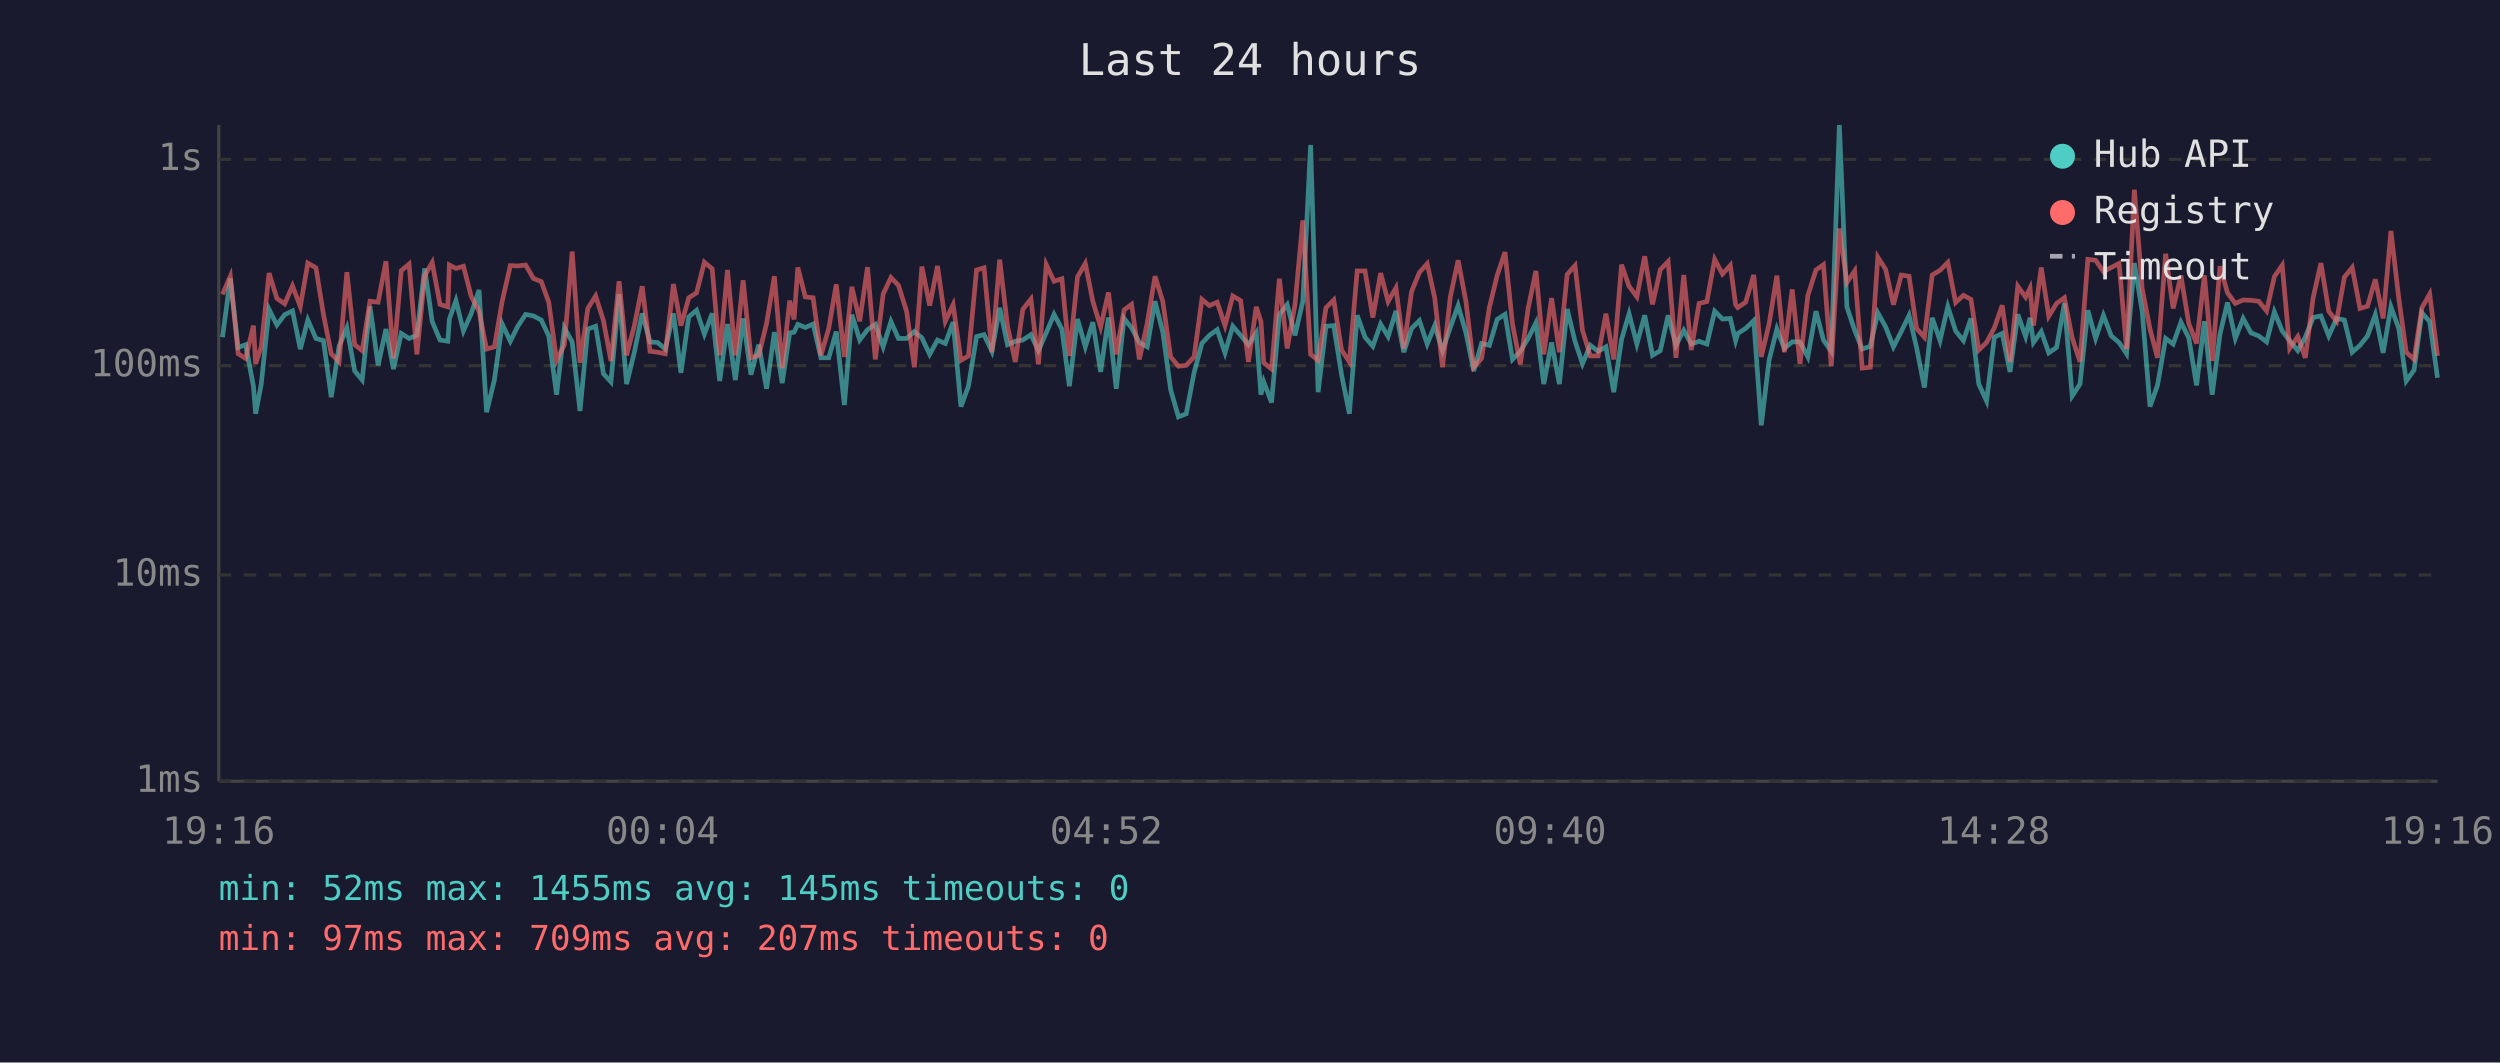
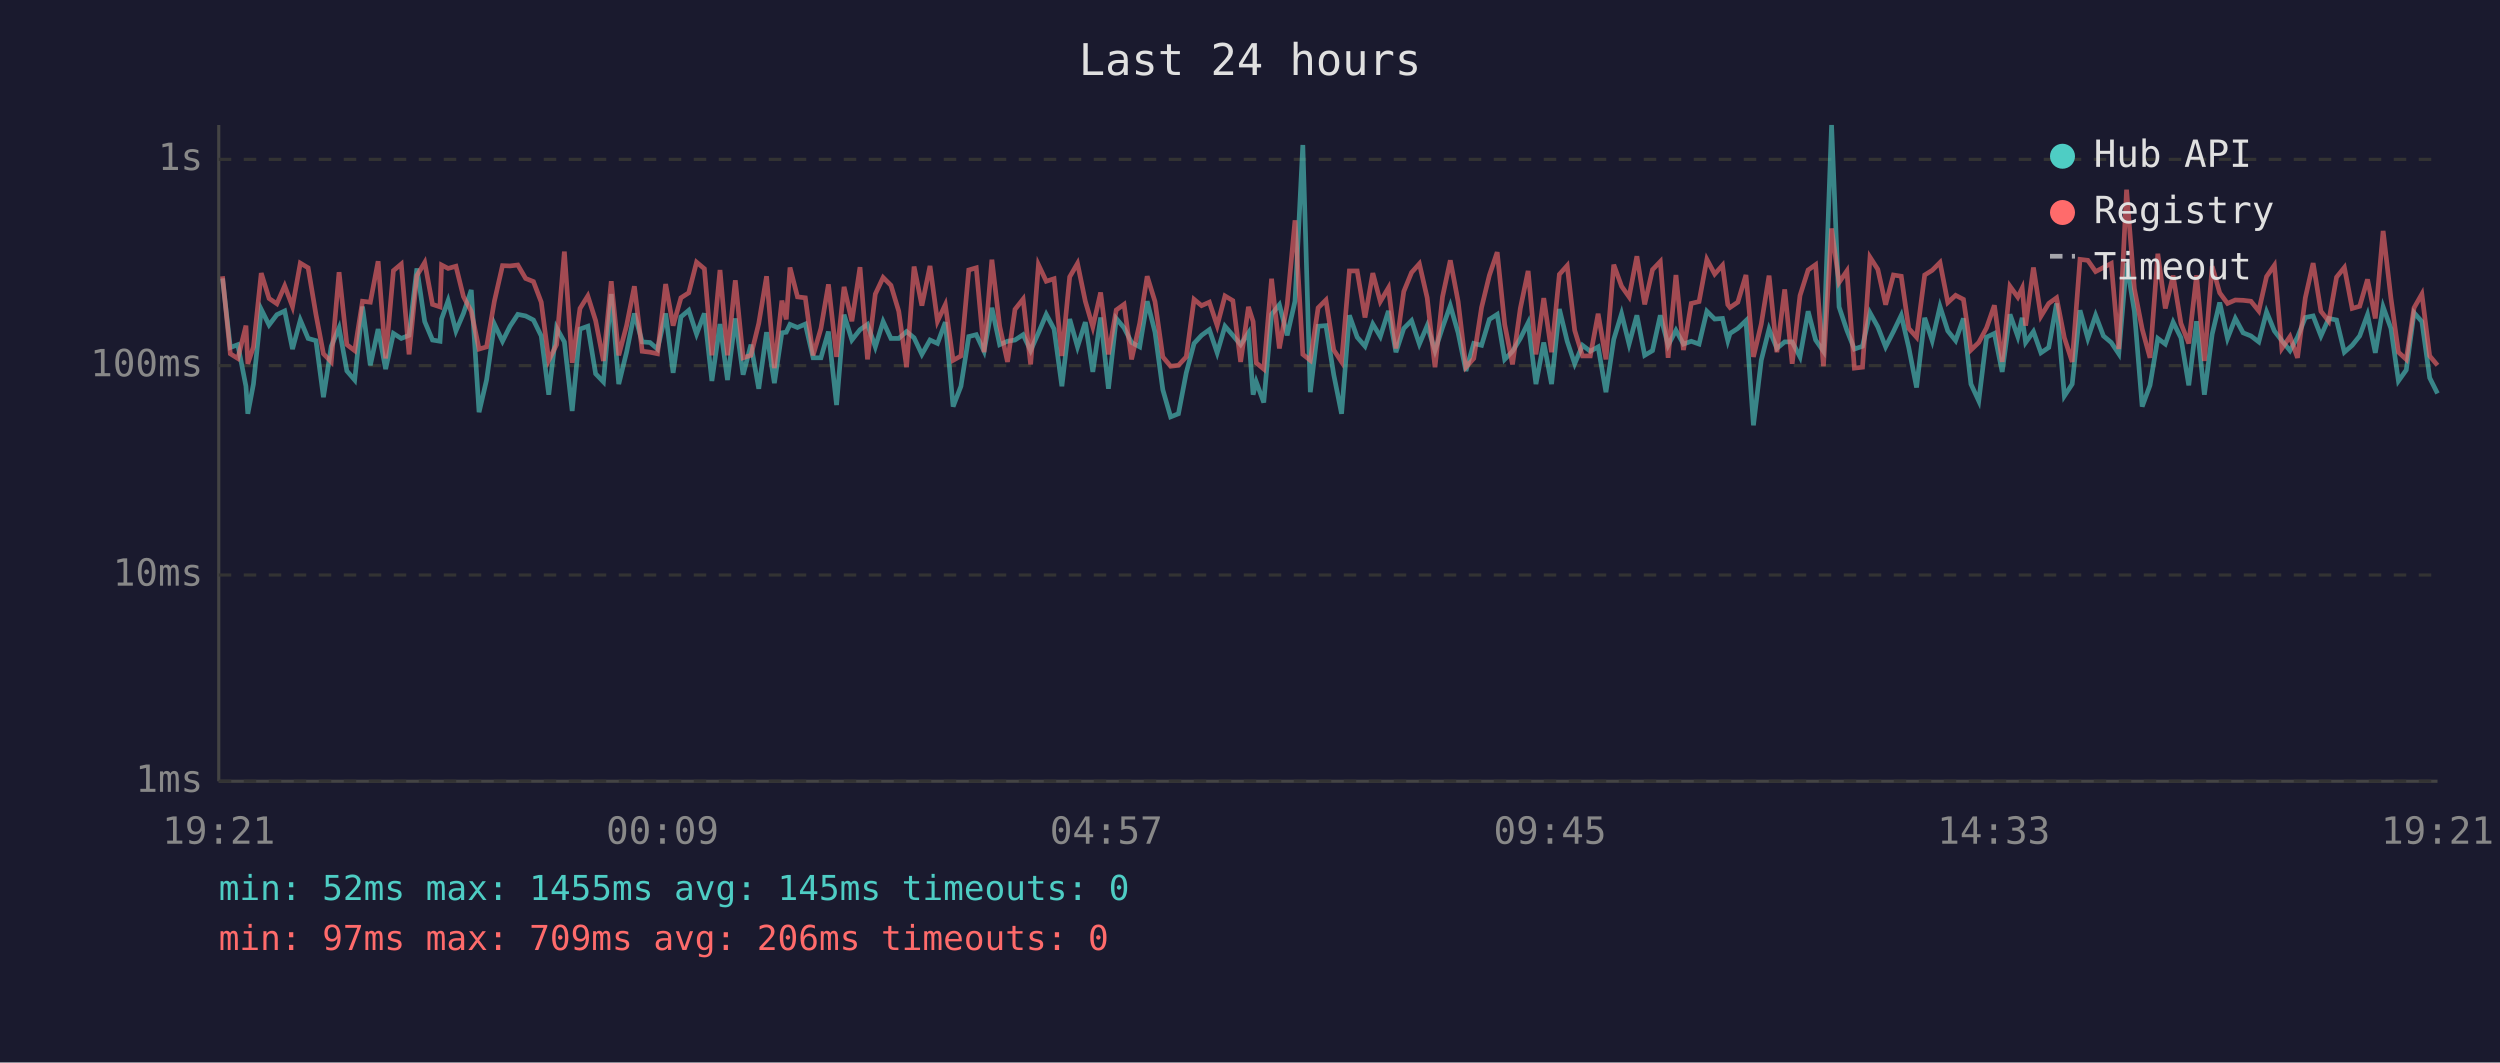
<svg xmlns="http://www.w3.org/2000/svg" viewBox="0 0 800 340" font-family="monospace" font-size="12">
  <rect width="800" height="340" fill="#1a1a2e" />
  <text x="400" y="24" fill="#e0e0e0" font-size="14" text-anchor="middle">Last 24 hours</text>
  <line x1="70" y1="40" x2="70" y2="250" stroke="#444" stroke-width="1" />
  <line x1="70" y1="250" x2="780" y2="250" stroke="#444" stroke-width="1" />
  <line x1="70" y1="250" x2="780" y2="250" stroke="#333" stroke-width="1" stroke-dasharray="4" />
  <text x="65" y="250" fill="#888" text-anchor="end" dominant-baseline="middle">1ms</text>
  <line x1="70" y1="184" x2="780" y2="184" stroke="#333" stroke-width="1" stroke-dasharray="4" />
  <text x="65" y="184" fill="#888" text-anchor="end" dominant-baseline="middle">10ms</text>
  <line x1="70" y1="117" x2="780" y2="117" stroke="#333" stroke-width="1" stroke-dasharray="4" />
  <text x="65" y="117" fill="#888" text-anchor="end" dominant-baseline="middle">100ms</text>
  <line x1="70" y1="51" x2="780" y2="51" stroke="#333" stroke-width="1" stroke-dasharray="4" />
  <text x="65" y="51" fill="#888" text-anchor="end" dominant-baseline="middle">1s</text>
-   <text x="70" y="270" fill="#888" text-anchor="middle">19:16</text>
-   <text x="212" y="270" fill="#888" text-anchor="middle">00:04</text>
-   <text x="354" y="270" fill="#888" text-anchor="middle">04:52</text>
-   <text x="496" y="270" fill="#888" text-anchor="middle">09:40</text>
-   <text x="638" y="270" fill="#888" text-anchor="middle">14:28</text>
-   <text x="780" y="270" fill="#888" text-anchor="middle">19:16</text>
-   <polyline points="71.2,107.9 73.7,89.1 76.2,111.2 78.6,110.3 81.1,123.6 81.8,132.4 83.6,122.9 86.1,99.0 88.6,104.0 91.1,100.7 93.6,99.5 96.1,111.7 98.5,102.4 101.1,108.3 103.5,109.0 106.0,127.1 108.5,110.8 111.0,104.9 113.5,118.7 115.9,121.6 118.4,98.1 121.0,116.9 123.5,105.3 125.9,118.1 128.4,106.7 130.9,108.3 133.4,107.3 135.9,85.9 138.3,102.9 140.8,108.8 143.3,109.2 143.8,102.1 145.9,96.2 148.3,105.9 150.8,100.3 153.3,92.8 155.7,131.9 158.2,121.6 160.7,103.7 163.3,109.2 165.7,104.4 168.2,100.6 170.7,101.1 173.2,102.4 175.6,107.5 178.1,126.3 180.6,104.9 183.1,109.4 185.6,131.5 188.1,105.3 190.6,104.4 193.1,119.6 195.5,122.2 198.1,94.1 200.5,122.9 203.0,112.7 205.5,100.3 208.0,109.4 210.4,109.6 212.9,111.7 215.5,100.3 217.9,119.3 220.4,101.4 222.9,99.3 225.4,106.9 227.9,100.3 230.3,121.9 232.8,103.7 235.3,121.6 237.8,101.9 240.3,119.9 242.8,110.3 245.3,124.4 247.8,106.3 250.3,122.6 252.7,106.5 254.1,106.3 255.3,103.8 257.7,104.8 260.2,103.7 262.7,114.5 265.2,114.5 267.6,106.1 270.2,129.6 272.6,100.7 275.1,108.8 277.6,105.5 280.1,103.8 282.6,111.0 285.1,102.9 287.5,108.3 290.1,108.3 292.6,106.1 295.0,108.1 297.5,113.4 300.0,108.8 302.5,109.9 305.0,103.1 307.5,130.1 309.9,123.6 312.5,107.7 314.9,107.1 317.4,112.4 319.9,98.5 322.4,110.3 324.9,109.2 327.3,108.8 329.9,107.1 332.3,112.2 334.8,106.5 337.3,100.6 339.8,105.3 342.2,123.6 344.8,102.1 347.3,111.0 349.7,103.1 352.2,119.0 354.7,101.6 357.2,124.4 359.7,101.9 362.1,104.9 364.6,109.6 367.1,111.0 369.6,96.4 372.1,106.3 374.6,124.7 377.1,133.4 379.6,132.4 382.1,119.3 384.6,109.9 387.0,107.3 389.5,105.5 392.0,112.9 394.5,104.4 397.0,107.3 399.5,110.3 402.0,106.5 403.5,126.3 404.4,122.2 406.9,128.8 409.4,100.6 411.9,97.5 414.4,107.3 416.9,96.4 419.4,46.4 421.8,125.5 424.3,104.4 426.8,104.2 429.3,119.9 431.8,132.4 434.3,100.9 436.8,107.9 439.3,110.8 441.8,103.7 444.2,107.7 446.7,99.5 449.2,112.7 451.7,105.1 454.2,102.6 456.7,110.1 459.1,104.2 461.6,112.2 464.1,104.8 466.6,97.8 469.1,106.5 471.6,118.7 474.1,109.9 476.6,110.5 479.1,102.2 481.6,100.6 484.0,115.0 486.5,112.4 489.0,108.3 491.5,103.3 494.0,122.9 496.5,109.6 499.0,122.9 501.5,98.9 504.0,109.2 506.4,116.4 508.9,110.5 511.4,112.4 513.9,111.0 516.4,125.5 518.9,108.6 521.3,100.4 523.8,110.1 526.3,100.9 528.8,113.7 531.3,112.2 533.8,100.9 536.3,110.5 538.8,105.7 541.2,110.1 543.7,109.2 546.2,110.1 548.7,99.6 551.2,102.1 553.7,101.9 555.4,109.0 556.1,106.7 558.6,105.1 561.2,102.6 563.6,136.1 566.1,115.3 568.6,105.3 571.0,111.5 573.5,109.4 576.0,109.4 578.5,114.2 581.1,99.6 583.5,108.8 586.0,112.4 588.6,40.0 591.0,98.2 593.5,105.7 595.9,111.7 598.5,110.8 600.9,100.1 603.4,104.6 605.9,111.0 608.4,106.1 610.9,100.9 613.3,111.2 615.8,124.0 618.3,101.7 620.8,109.0 623.3,98.1 625.8,105.9 628.3,109.0 630.7,101.9 633.2,122.9 635.7,128.3 638.2,107.9 640.7,106.7 643.2,119.0 645.7,100.6 648.2,107.7 649.6,101.7 650.7,109.6 653.2,106.1 655.6,112.9 658.1,111.2 660.6,97.1 663.1,126.7 665.6,122.9 668.1,99.3 670.6,108.3 673.1,100.9 675.6,107.5 678.1,109.6 680.5,113.2 683.0,84.2 685.5,99.6 688.0,130.1 690.4,123.3 693.0,108.3 695.4,110.1 697.9,103.1 700.4,108.1 702.9,123.3 705.4,102.8 707.9,126.3 710.4,106.9 712.8,96.8 715.3,108.3 717.8,101.9 720.3,106.5 722.8,107.5 725.3,109.4 727.8,99.8 730.3,105.9 732.7,109.0 735.3,112.2 737.7,107.9 740.2,101.6 742.7,101.1 745.2,107.5 747.7,101.9 750.2,102.4 752.7,112.7 755.2,110.5 757.6,107.5 760.1,100.7 762.6,112.9 765.1,98.2 767.6,105.1 770.0,121.9 772.5,118.4 775.0,100.1 777.5,102.9 780.0,120.9" fill="none" stroke="#4ecdc4" stroke-width="1.5" opacity="0.6" />
-   <polyline points="71.2,94.2 73.7,88.4 76.2,113.2 78.6,114.7 81.1,104.2 81.8,116.4 83.6,111.0 86.1,87.4 88.6,95.5 91.1,97.2 93.6,91.5 96.1,98.1 98.5,84.2 101.1,85.7 103.5,100.6 106.0,113.2 108.5,115.8 111.0,87.1 113.5,110.3 115.9,112.2 118.4,96.4 121.0,96.7 123.5,83.6 125.9,114.7 128.4,86.6 130.9,84.5 133.4,113.4 135.9,88.2 138.3,84.0 140.8,97.4 143.3,98.2 143.8,84.8 145.9,85.9 148.3,85.2 150.8,94.9 153.3,99.6 155.7,111.7 158.2,111.0 160.7,96.4 163.3,85.0 165.7,85.1 168.2,84.8 170.7,89.1 173.2,90.1 175.6,96.7 178.1,115.3 180.6,110.3 183.1,80.5 185.6,116.1 188.1,98.7 190.6,94.7 193.1,102.6 195.5,115.5 198.1,90.0 200.5,113.7 203.0,104.2 205.5,91.6 208.0,112.4 210.4,112.7 212.9,113.2 215.5,90.9 217.9,104.2 220.4,95.3 222.9,93.7 225.4,83.9 227.9,86.0 230.3,113.7 232.8,86.4 235.3,113.7 237.8,89.7 240.3,114.5 242.8,113.7 245.3,103.5 247.8,88.4 250.3,117.8 252.7,96.2 254.1,102.2 255.3,85.6 257.7,95.0 260.2,95.3 262.7,113.7 265.2,105.1 267.6,91.0 270.2,114.2 272.6,91.8 275.1,102.8 277.6,85.5 280.1,115.0 282.6,94.1 285.1,88.8 287.5,91.3 290.1,99.6 292.6,117.5 295.0,85.3 297.5,97.8 300.0,85.1 302.5,102.8 305.0,97.5 307.5,115.3 309.9,113.9 312.5,86.4 314.9,85.7 317.4,112.7 319.9,83.1 322.4,104.4 324.9,115.8 327.3,99.0 329.9,95.7 332.3,116.6 334.8,84.7 337.3,90.0 339.8,89.2 342.2,113.9 344.8,88.6 347.3,84.3 349.7,96.4 352.2,104.6 354.7,93.6 357.2,113.4 359.7,99.2 362.1,97.4 364.6,115.0 367.1,103.5 369.6,88.4 372.1,96.5 374.6,114.2 377.1,117.2 379.6,116.9 382.1,114.2 384.6,95.8 387.0,97.8 389.5,96.7 392.0,104.2 394.5,94.7 397.0,96.2 399.5,115.8 402.0,98.2 403.5,102.9 404.4,116.1 406.9,118.1 409.4,89.2 411.9,111.5 414.4,97.4 416.9,70.5 419.4,113.4 421.8,115.3 424.3,98.5 426.8,96.0 429.3,112.0 431.8,115.8 434.3,86.7 436.8,86.7 439.3,101.6 441.8,87.4 444.2,96.5 446.7,92.1 449.2,111.5 451.7,93.3 454.2,87.2 456.7,84.4 459.1,95.3 461.6,117.5 464.1,95.0 466.6,83.3 469.1,96.5 471.6,117.5 474.1,114.7 476.6,98.4 479.1,88.1 481.6,80.7 484.0,103.8 486.5,116.6 489.0,98.7 491.5,86.7 494.0,113.4 496.5,95.4 499.0,112.7 501.5,87.8 504.0,85.0 506.4,105.7 508.9,113.9 511.4,113.9 513.9,100.4 516.4,115.0 518.9,84.7 521.3,91.6 523.8,95.0 526.3,82.0 528.8,97.4 531.3,86.3 533.8,83.7 536.3,114.5 538.8,88.0 541.2,112.0 543.7,97.1 546.2,96.5 548.7,83.0 551.2,87.7 553.7,84.9 555.4,97.5 556.1,98.4 558.6,96.7 561.2,88.0 563.6,114.2 566.1,103.7 568.6,88.2 571.0,112.7 573.5,92.6 576.0,116.4 578.5,94.6 581.1,86.4 583.5,84.7 586.0,117.2 588.6,73.1 591.0,90.4 593.5,86.7 595.9,117.8 598.5,117.5 600.9,82.3 603.4,86.2 605.9,97.5 608.4,88.0 610.9,88.4 613.3,105.1 615.8,107.9 618.3,88.0 620.8,86.5 623.3,84.0 625.8,96.8 628.3,94.5 630.7,95.8 633.2,112.0 635.7,109.6 638.2,104.9 640.7,97.7 643.2,115.8 645.7,91.6 648.2,95.1 649.6,92.2 650.7,104.2 653.2,85.6 655.6,101.2 658.1,97.1 660.6,95.3 663.1,108.1 665.6,115.8 668.1,83.0 670.6,83.3 673.1,86.9 675.6,85.6 678.1,84.3 680.5,111.7 683.0,60.7 685.5,92.4 688.0,105.3 690.4,114.5 693.0,81.2 695.4,98.7 697.9,88.2 700.4,103.5 702.9,109.9 705.4,88.1 707.9,115.5 710.4,85.2 712.8,93.7 715.3,97.1 717.8,96.0 720.3,96.1 722.8,96.4 725.3,99.5 727.8,88.5 730.3,84.9 732.7,111.5 735.3,107.7 737.7,114.5 740.2,95.3 742.7,84.2 745.2,99.6 747.7,102.8 750.2,88.7 752.7,85.6 755.2,98.7 757.6,98.0 760.1,89.4 762.6,101.9 765.1,73.9 767.6,95.4 770.0,112.7 772.5,115.0 775.0,98.5 777.5,94.1 780.0,113.9" fill="none" stroke="#ff6b6b" stroke-width="1.5" opacity="0.6" />
+   <text x="70" y="270" fill="#888" text-anchor="middle">19:21</text>
+   <text x="212" y="270" fill="#888" text-anchor="middle">00:09</text>
+   <text x="354" y="270" fill="#888" text-anchor="middle">04:57</text>
+   <text x="496" y="270" fill="#888" text-anchor="middle">09:45</text>
+   <text x="638" y="270" fill="#888" text-anchor="middle">14:33</text>
+   <text x="780" y="270" fill="#888" text-anchor="middle">19:21</text>
+   <polyline points="71.2,89.1 73.7,111.2 76.1,110.3 78.7,123.6 79.3,132.4 81.1,122.9 83.6,99.0 86.1,104.0 88.6,100.7 91.1,99.5 93.6,111.7 96.1,102.4 98.6,108.3 101.1,109.0 103.5,127.1 106.0,110.8 108.5,104.9 111.0,118.7 113.5,121.6 116.0,98.1 118.5,116.9 121.0,105.3 123.4,118.1 125.9,106.7 128.4,108.3 130.9,107.3 133.4,85.9 135.9,102.9 138.4,108.8 140.8,109.2 141.3,102.1 143.4,96.2 145.9,105.9 148.3,100.3 150.8,92.8 153.3,131.9 155.7,121.6 158.2,103.7 160.8,109.2 163.2,104.4 165.7,100.6 168.2,101.1 170.7,102.4 173.2,107.5 175.6,126.3 178.1,104.9 180.6,109.4 183.1,131.5 185.6,105.3 188.1,104.4 190.6,119.6 193.1,122.2 195.6,94.1 198.0,122.9 200.5,112.7 203.0,100.3 205.5,109.4 208.0,109.6 210.4,111.7 213.0,100.3 215.4,119.3 217.9,101.4 220.4,99.3 222.9,106.9 225.4,100.3 227.8,121.9 230.4,103.7 232.8,121.6 235.3,101.9 237.8,119.9 240.3,110.3 242.8,124.4 245.3,106.3 247.8,122.6 250.2,106.5 251.6,106.3 252.8,103.8 255.2,104.8 257.7,103.7 260.2,114.5 262.7,114.5 265.1,106.1 267.7,129.6 270.1,100.7 272.6,108.8 275.2,105.5 277.6,103.8 280.1,111.0 282.6,102.9 285.1,108.3 287.6,108.3 290.1,106.1 292.5,108.1 295.0,113.4 297.6,108.8 300.0,109.9 302.5,103.1 305.0,130.1 307.5,123.6 310.0,107.7 312.4,107.1 314.9,112.4 317.4,98.5 319.9,110.3 322.4,109.2 324.8,108.8 327.4,107.1 329.8,112.2 332.3,106.5 334.8,100.6 337.3,105.3 339.8,123.6 342.3,102.1 344.8,111.0 347.3,103.1 349.7,119.0 352.2,101.6 354.7,124.4 357.2,101.9 359.7,104.9 362.1,109.6 364.7,111.0 367.1,96.4 369.6,106.3 372.1,124.7 374.6,133.4 377.1,132.4 379.6,119.3 382.1,109.9 384.5,107.3 387.0,105.5 389.5,112.9 392.0,104.4 394.5,107.3 397.0,110.3 399.5,106.5 401.0,126.3 402.0,122.2 404.4,128.8 406.9,100.6 409.4,97.5 411.9,107.3 414.4,96.4 416.9,46.4 419.3,125.5 421.8,104.4 424.3,104.2 426.8,119.9 429.3,132.4 431.8,100.9 434.3,107.9 436.8,110.8 439.3,103.7 441.7,107.7 444.3,99.5 446.7,112.7 449.2,105.1 451.7,102.6 454.2,110.1 456.7,104.2 459.2,112.2 461.6,104.8 464.1,97.8 466.6,106.5 469.1,118.7 471.6,109.9 474.1,110.5 476.6,102.2 479.1,100.6 481.5,115.0 484.0,112.4 486.5,108.3 489.0,103.3 491.5,122.9 494.0,109.6 496.5,122.9 499.0,98.9 501.5,109.2 503.9,116.4 506.4,110.5 508.9,112.4 511.4,111.0 513.9,125.5 516.4,108.6 518.9,100.4 521.3,110.1 523.8,100.9 526.3,113.7 528.8,112.2 531.3,100.9 533.8,110.5 536.3,105.7 538.7,110.1 541.2,109.2 543.7,110.1 546.2,99.6 548.7,102.1 551.2,101.9 552.9,109.0 553.6,106.7 556.1,105.1 558.7,102.6 561.1,136.1 563.6,115.3 566.1,105.3 568.6,111.5 571.1,109.4 573.5,109.4 576.0,114.2 578.6,99.6 581.0,108.8 583.5,112.4 586.1,40.0 588.5,98.2 591.0,105.7 593.4,111.7 596.0,110.8 598.4,100.1 600.9,104.6 603.4,111.0 605.9,106.1 608.4,100.9 610.8,111.2 613.3,124.0 615.9,101.7 618.3,109.0 620.8,98.1 623.3,105.9 625.8,109.0 628.3,101.9 630.7,122.9 633.2,128.3 635.7,107.9 638.2,106.7 640.7,119.0 643.2,100.6 645.7,107.7 647.1,101.7 648.2,109.6 650.7,106.1 653.1,112.9 655.6,111.2 658.1,97.1 660.6,126.7 663.1,122.9 665.6,99.3 668.1,108.3 670.6,100.9 673.1,107.5 675.6,109.6 678.0,113.2 680.5,84.2 683.0,99.6 685.5,130.1 688.0,123.3 690.5,108.3 692.9,110.1 695.4,103.1 697.9,108.1 700.4,123.3 702.9,102.8 705.4,126.3 707.9,106.9 710.3,96.8 712.8,108.3 715.3,101.9 717.8,106.5 720.3,107.5 722.8,109.4 725.3,99.8 727.8,105.9 730.2,109.0 732.8,112.2 735.2,107.9 737.7,101.6 740.2,101.1 742.7,107.5 745.2,101.9 747.7,102.4 750.2,112.7 752.7,110.5 755.1,107.5 757.6,100.7 760.1,112.9 762.6,98.2 765.1,105.1 767.5,121.9 770.0,118.4 772.5,100.1 775.0,102.9 777.5,120.9 780.0,125.9" fill="none" stroke="#4ecdc4" stroke-width="1.5" opacity="0.6" />
+   <polyline points="71.2,88.4 73.7,113.2 76.1,114.7 78.7,104.2 79.3,116.4 81.1,111.0 83.6,87.4 86.1,95.5 88.6,97.2 91.1,91.5 93.6,98.1 96.1,84.2 98.6,85.7 101.1,100.6 103.5,113.2 106.0,115.8 108.5,87.1 111.0,110.3 113.5,112.2 116.0,96.4 118.5,96.7 121.0,83.6 123.4,114.7 125.9,86.6 128.4,84.5 130.9,113.4 133.4,88.2 135.9,84.0 138.4,97.4 140.8,98.2 141.3,84.8 143.4,85.9 145.9,85.2 148.3,94.9 150.8,99.6 153.3,111.7 155.7,111.0 158.2,96.4 160.8,85.0 163.2,85.1 165.7,84.8 168.2,89.1 170.7,90.1 173.2,96.7 175.6,115.3 178.1,110.3 180.6,80.5 183.1,116.1 185.6,98.7 188.1,94.7 190.6,102.6 193.1,115.5 195.6,90.0 198.0,113.7 200.5,104.2 203.0,91.6 205.5,112.4 208.0,112.7 210.4,113.2 213.0,90.9 215.4,104.2 217.9,95.3 220.4,93.7 222.9,83.9 225.4,86.0 227.8,113.7 230.4,86.4 232.8,113.7 235.3,89.7 237.8,114.5 240.3,113.7 242.8,103.5 245.3,88.4 247.8,117.8 250.2,96.2 251.6,102.2 252.8,85.6 255.2,95.0 257.7,95.3 260.2,113.7 262.7,105.1 265.1,91.0 267.7,114.2 270.1,91.8 272.6,102.8 275.2,85.5 277.6,115.0 280.1,94.1 282.6,88.8 285.1,91.3 287.6,99.6 290.1,117.5 292.5,85.3 295.0,97.8 297.6,85.1 300.0,102.8 302.5,97.5 305.0,115.3 307.5,113.9 310.0,86.4 312.4,85.7 314.9,112.7 317.4,83.1 319.9,104.4 322.4,115.8 324.8,99.0 327.4,95.7 329.8,116.6 332.3,84.7 334.8,90.0 337.3,89.2 339.8,113.9 342.3,88.6 344.8,84.3 347.3,96.4 349.7,104.6 352.2,93.6 354.7,113.4 357.2,99.2 359.7,97.4 362.1,115.0 364.7,103.5 367.1,88.4 369.6,96.5 372.1,114.2 374.6,117.2 377.1,116.9 379.6,114.2 382.1,95.8 384.5,97.8 387.0,96.7 389.5,104.2 392.0,94.7 394.5,96.2 397.0,115.8 399.5,98.2 401.0,102.9 402.0,116.1 404.4,118.1 406.9,89.2 409.4,111.5 411.9,97.4 414.4,70.5 416.9,113.4 419.3,115.3 421.8,98.5 424.3,96.0 426.8,112.0 429.3,115.8 431.8,86.7 434.3,86.7 436.8,101.6 439.3,87.4 441.7,96.5 444.3,92.1 446.7,111.5 449.2,93.3 451.7,87.2 454.2,84.4 456.7,95.3 459.2,117.5 461.6,95.0 464.1,83.3 466.6,96.5 469.1,117.5 471.6,114.7 474.1,98.4 476.6,88.1 479.1,80.7 481.5,103.8 484.0,116.6 486.5,98.7 489.0,86.7 491.5,113.4 494.0,95.4 496.5,112.7 499.0,87.8 501.5,85.0 503.9,105.7 506.4,113.9 508.9,113.9 511.4,100.4 513.9,115.0 516.4,84.7 518.9,91.6 521.3,95.0 523.8,82.0 526.3,97.4 528.8,86.3 531.3,83.7 533.8,114.5 536.3,88.0 538.7,112.0 541.2,97.1 543.7,96.5 546.2,83.0 548.7,87.7 551.2,84.9 552.9,97.5 553.6,98.4 556.1,96.7 558.7,88.0 561.1,114.2 563.6,103.7 566.1,88.2 568.6,112.7 571.1,92.6 573.5,116.4 576.0,94.6 578.6,86.4 581.0,84.7 583.5,117.2 586.1,73.1 588.5,90.4 591.0,86.7 593.4,117.8 596.0,117.5 598.4,82.3 600.9,86.2 603.4,97.5 605.9,88.0 608.4,88.4 610.8,105.1 613.3,107.9 615.9,88.0 618.3,86.5 620.8,84.0 623.3,96.8 625.8,94.5 628.3,95.8 630.7,112.0 633.2,109.6 635.7,104.9 638.2,97.7 640.7,115.8 643.2,91.6 645.7,95.1 647.1,92.2 648.2,104.2 650.7,85.6 653.1,101.2 655.6,97.1 658.1,95.3 660.6,108.1 663.1,115.8 665.6,83.0 668.1,83.3 670.6,86.9 673.1,85.6 675.6,84.3 678.0,111.7 680.5,60.7 683.0,92.4 685.5,105.3 688.0,114.5 690.5,81.2 692.9,98.7 695.4,88.2 697.9,103.5 700.4,109.9 702.9,88.1 705.4,115.5 707.9,85.2 710.3,93.7 712.8,97.1 715.3,96.0 717.8,96.1 720.3,96.4 722.8,99.5 725.3,88.5 727.8,84.9 730.2,111.5 732.8,107.7 735.2,114.5 737.7,95.3 740.2,84.2 742.7,99.6 745.2,102.8 747.7,88.7 750.2,85.6 752.7,98.7 755.1,98.0 757.6,89.4 760.1,101.9 762.6,73.9 765.1,95.4 767.5,112.7 770.0,115.0 772.5,98.5 775.0,94.1 777.5,113.9 780.0,116.9" fill="none" stroke="#ff6b6b" stroke-width="1.5" opacity="0.6" />
  <circle cx="660" cy="50" r="4" fill="#4ecdc4" />
  <text x="670" y="50" fill="#e0e0e0" dominant-baseline="middle">Hub API</text>
  <circle cx="660" cy="68" r="4" fill="#ff6b6b" />
  <text x="670" y="68" fill="#e0e0e0" dominant-baseline="middle">Registry</text>
  <line x1="656" y1="82" x2="664" y2="82" stroke="#e0e0e0" stroke-width="1.5" stroke-dasharray="4,3" opacity="0.7" />
  <text x="670" y="86" fill="#e0e0e0" dominant-baseline="middle">Timeout</text>
  <text x="70" y="288" fill="#4ecdc4" font-size="11">min: 52ms  max: 1455ms  avg: 145ms  timeouts: 0</text>
-   <text x="70" y="304" fill="#ff6b6b" font-size="11">min: 97ms  max: 709ms  avg: 207ms  timeouts: 0</text>
+   <text x="70" y="304" fill="#ff6b6b" font-size="11">min: 97ms  max: 709ms  avg: 206ms  timeouts: 0</text>
</svg>
